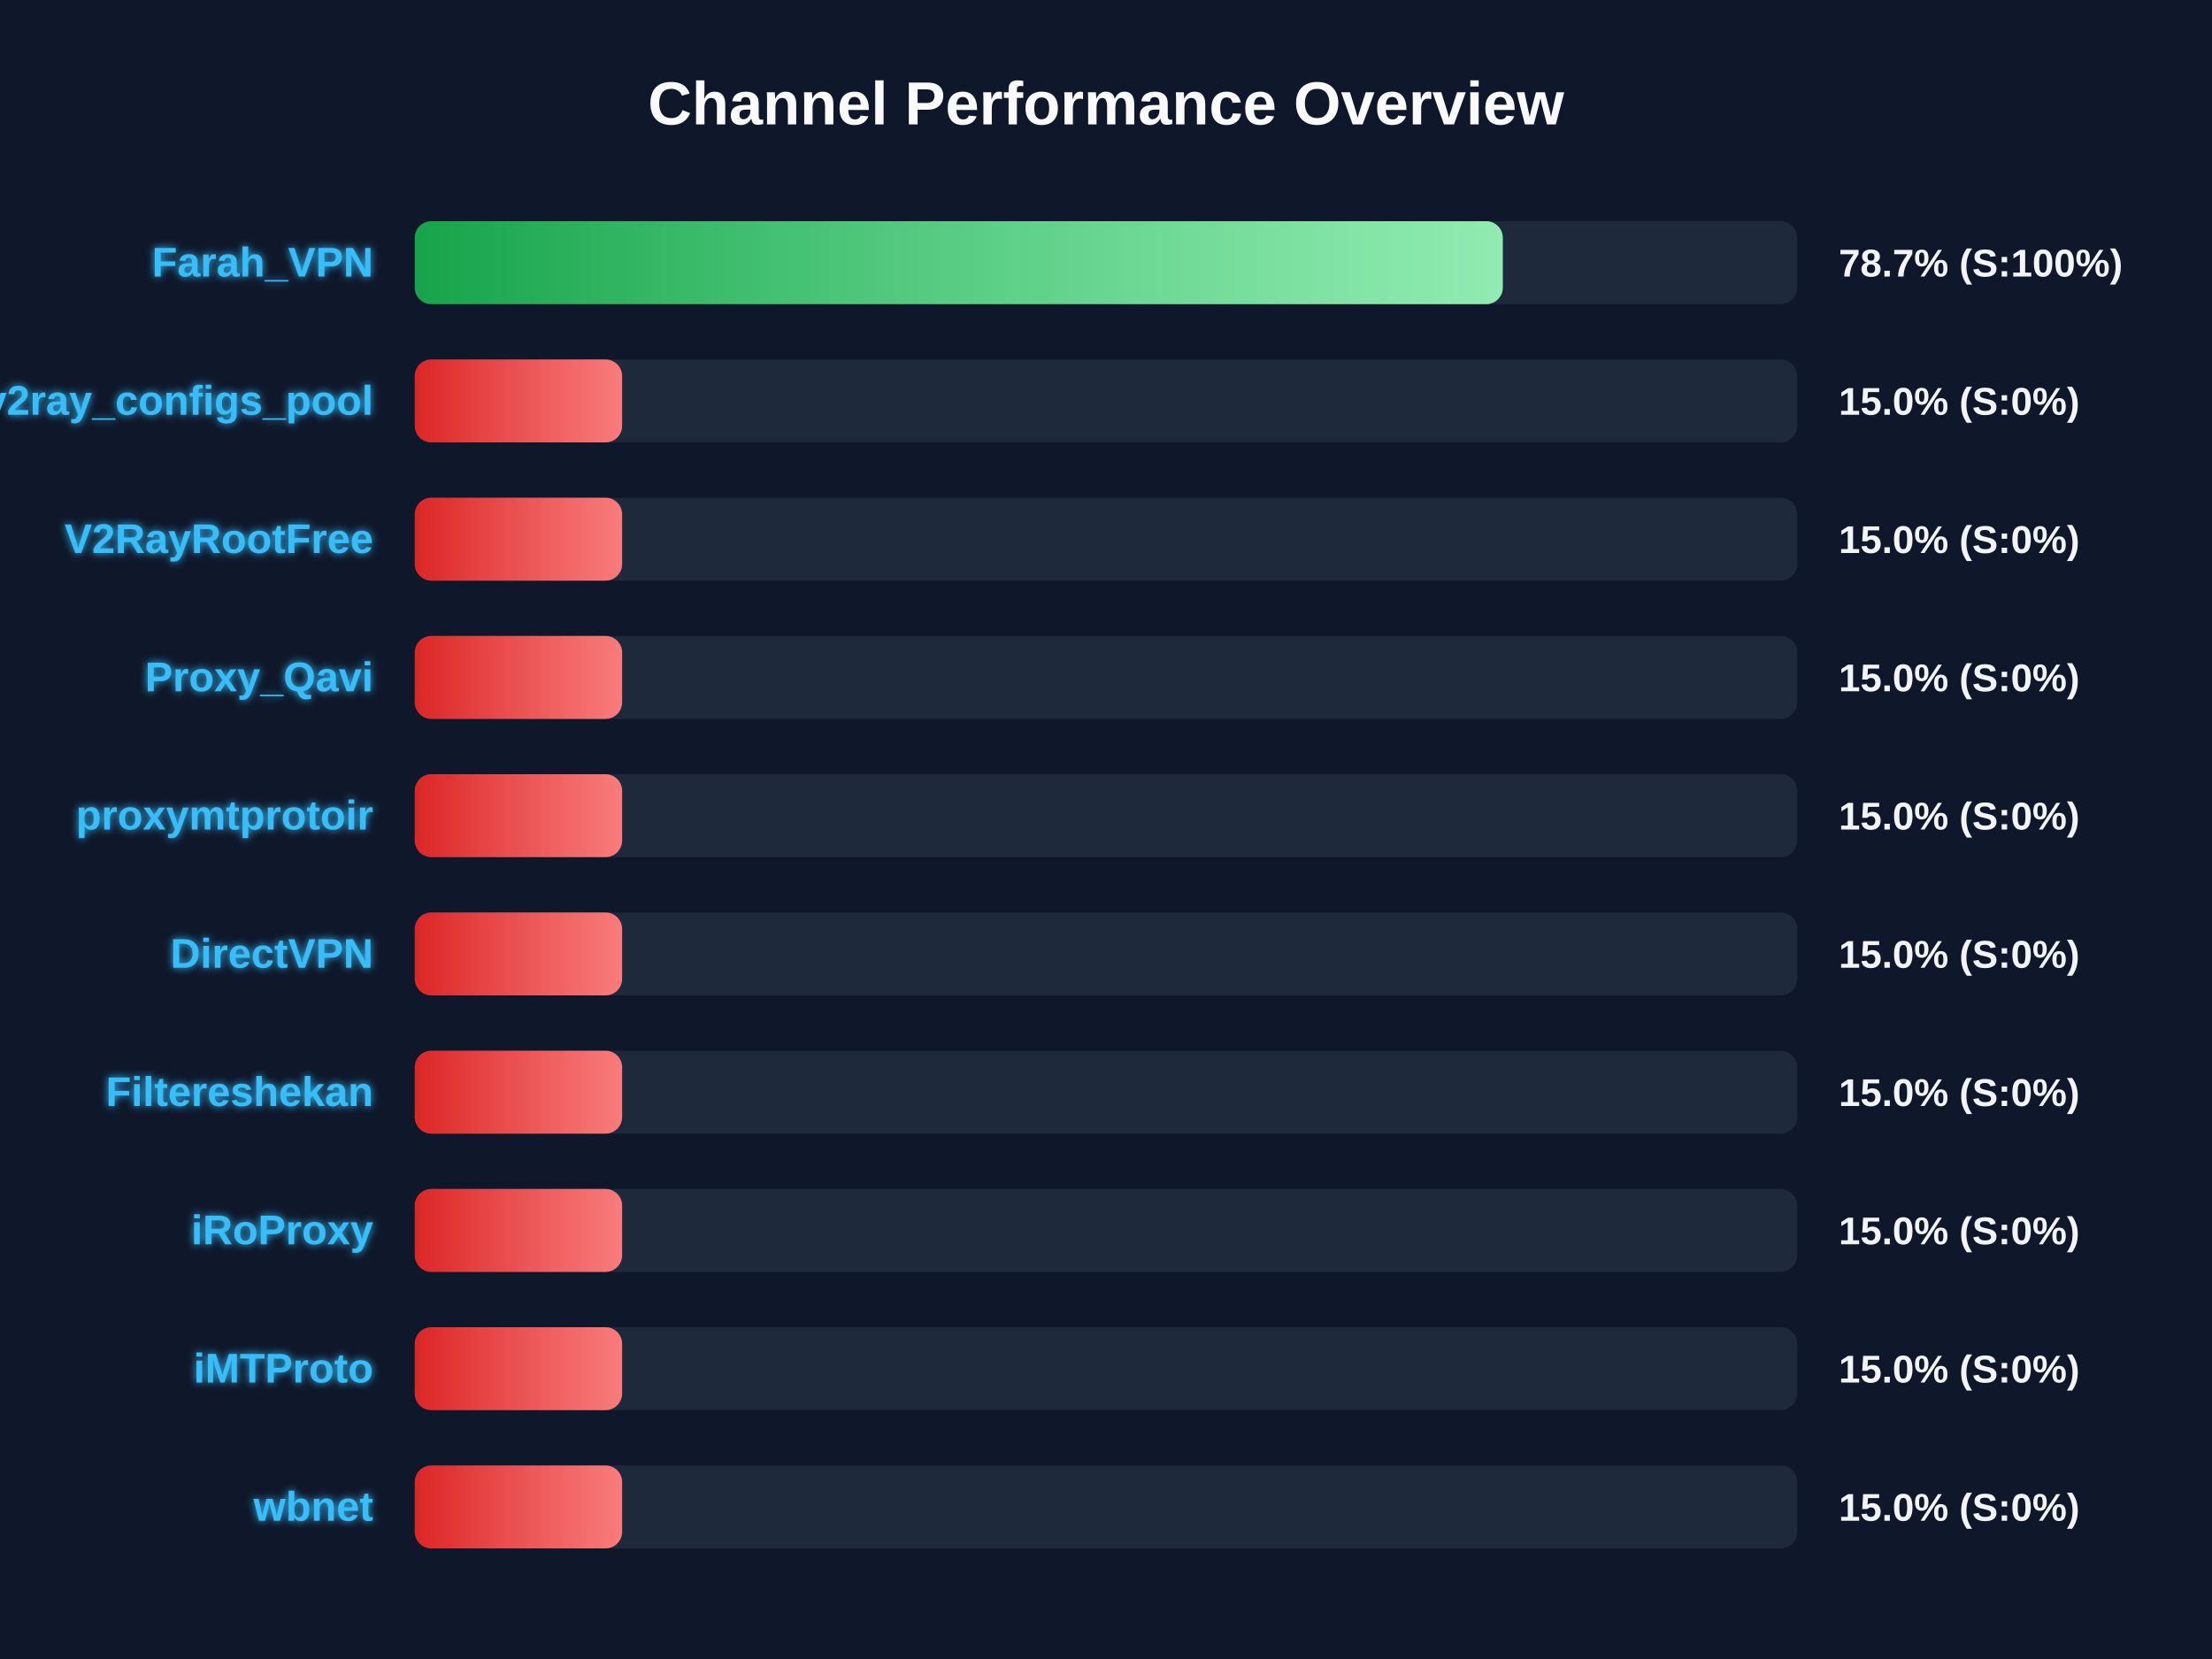
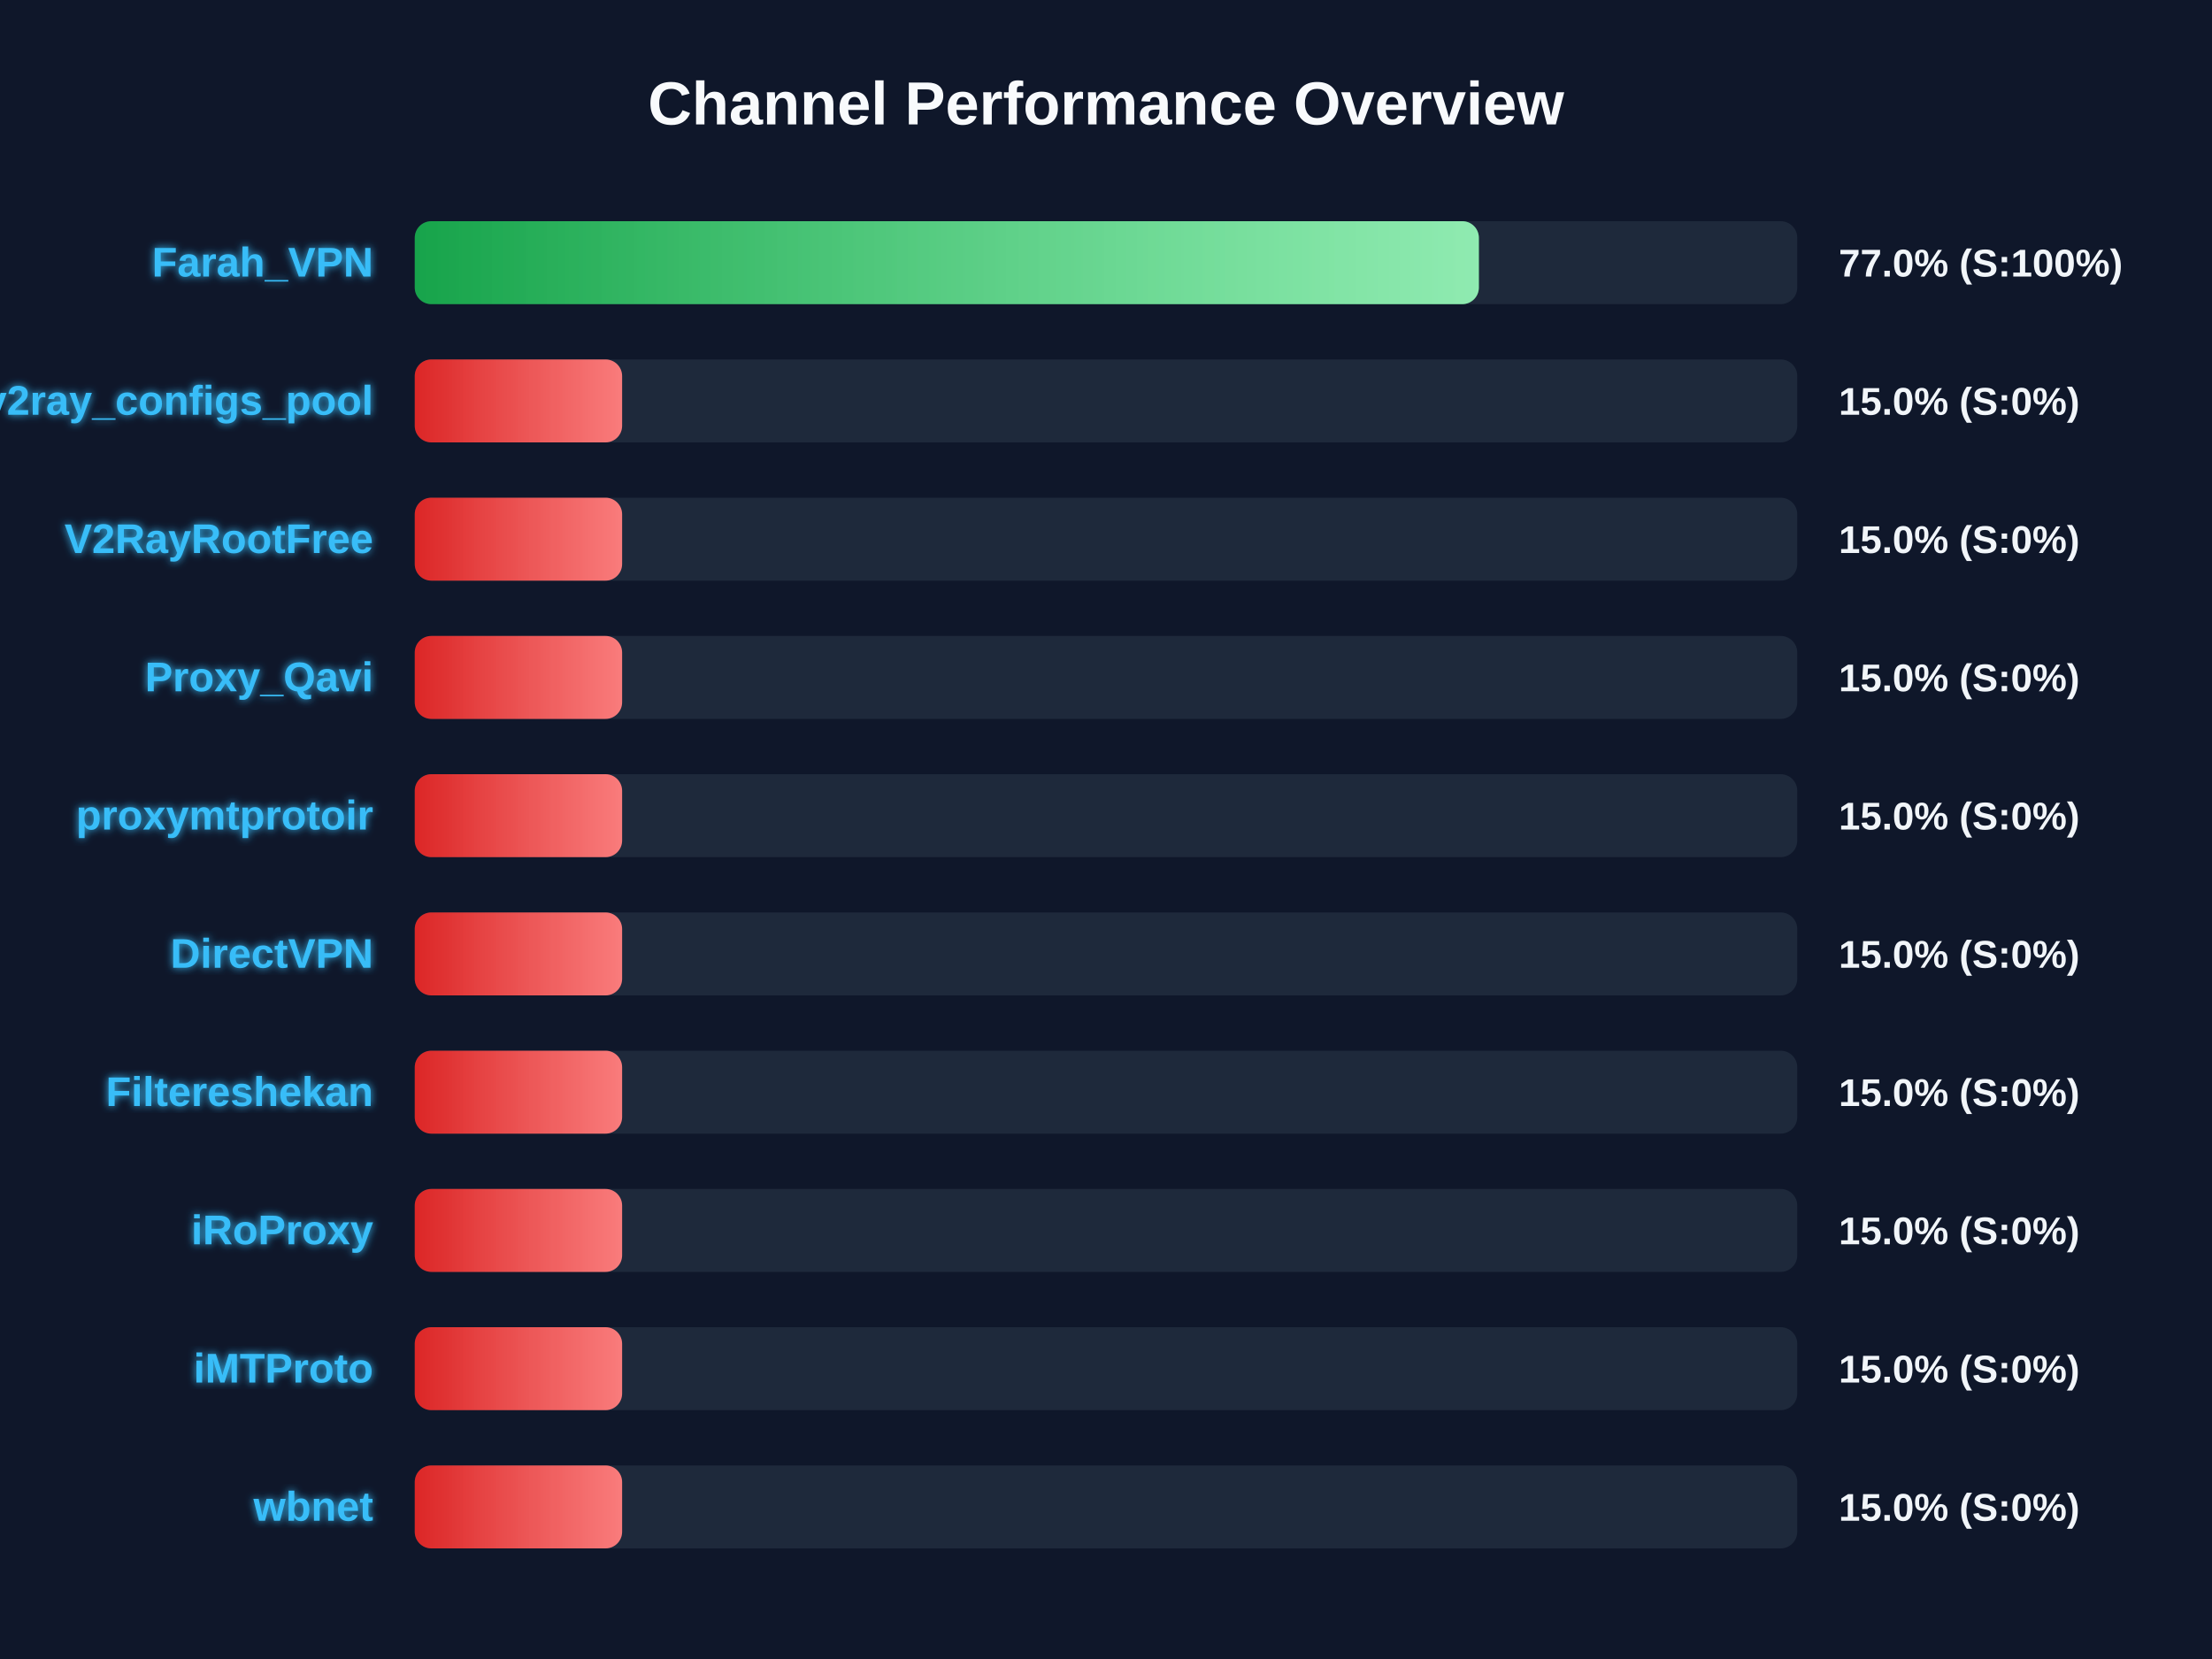
<svg xmlns="http://www.w3.org/2000/svg" width="800" height="600" version="1.1">
  <defs>
    <linearGradient id="grad-green" x1="0%" y1="0%" x2="100%" y2="0%">
      <stop offset="0%" stop-color="#16a34a" />
      <stop offset="100%" stop-color="#4ade80" />
    </linearGradient>
    <linearGradient id="grad-yellow" x1="0%" y1="0%" x2="100%" y2="0%">
      <stop offset="0%" stop-color="#ca8a04" />
      <stop offset="100%" stop-color="#fde047" />
    </linearGradient>
    <linearGradient id="grad-red" x1="0%" y1="0%" x2="100%" y2="0%">
      <stop offset="0%" stop-color="#dc2626" />
      <stop offset="100%" stop-color="#f87171" />
    </linearGradient>
    <linearGradient id="shimmer" x1="0%" y1="0%" x2="100%" y2="0%">
      <stop offset="0%" stop-color="rgba(255,255,255,0)" />
      <stop offset="50%" stop-color="rgba(255,255,255,0.4)" />
      <stop offset="100%" stop-color="rgba(255,255,255,0)" />
    </linearGradient>
    <filter id="glow" x="-20%" y="-20%" width="140%" height="140%">
      <feGaussianBlur stdDeviation="1.5" result="blur" />
      <feComposite in="SourceGraphic" in2="blur" operator="over" />
    </filter>
  </defs>
  <style>
        .bg-rect { fill: #0f172a; }
        .title { font: bold 22px 'Segoe UI', Arial, sans-serif; fill: #f8fafc; }
        .row { font: bold 15px 'Segoe UI', Arial, sans-serif; fill: #38bdf8; filter: url(#glow); }
        .score { font: bold 14px 'Segoe UI', Arial, sans-serif; fill: #f1f5f9; }
        @keyframes shimmer-anim {
            0% { transform: translateX(-100%); }
            100% { transform: translateX(200%); }
        }
        .shimmer-rect {
            animation: shimmer-anim 2.5s infinite linear;
        }
    </style>
  <rect width="100%" height="100%" class="bg-rect" />
  <text x="400" y="45" text-anchor="middle" class="title">Channel Performance Overview</text>
  <rect x="150" y="80" width="500" height="30" fill="#1e293b" rx="6" />
  <clipPath id="clip-0">
-     <rect x="150" y="80" width="393.5" height="30" rx="6" />
+     <rect x="150" y="80" width="384.85" height="30" rx="6" />
  </clipPath>
-   <rect x="150" y="80" width="393.5" height="30" fill="url(#grad-green)" rx="6" />
+   <rect x="150" y="80" width="384.85" height="30" fill="url(#grad-green)" rx="6" />
  <g clip-path="url(#clip-0)">
    <rect x="150" y="80" width="100%" height="30" fill="url(#shimmer)" class="shimmer-rect" />
  </g>
  <text x="135" y="100" text-anchor="end" class="row">Farah_VPN</text>
-   <text x="665" y="100" text-anchor="start" class="score">78.7% (S:100%)</text>
+   <text x="665" y="100" text-anchor="start" class="score">77.0% (S:100%)</text>
  <rect x="150" y="130" width="500" height="30" fill="#1e293b" rx="6" />
  <clipPath id="clip-1">
    <rect x="150" y="130" width="75.0" height="30" rx="6" />
  </clipPath>
  <rect x="150" y="130" width="75.0" height="30" fill="url(#grad-red)" rx="6" />
  <g clip-path="url(#clip-1)">
    <rect x="150" y="130" width="100%" height="30" fill="url(#shimmer)" class="shimmer-rect" />
  </g>
  <text x="135" y="150" text-anchor="end" class="row">v2ray_configs_pool</text>
  <text x="665" y="150" text-anchor="start" class="score">15.0% (S:0%)</text>
  <rect x="150" y="180" width="500" height="30" fill="#1e293b" rx="6" />
  <clipPath id="clip-2">
    <rect x="150" y="180" width="75.0" height="30" rx="6" />
  </clipPath>
  <rect x="150" y="180" width="75.0" height="30" fill="url(#grad-red)" rx="6" />
  <g clip-path="url(#clip-2)">
    <rect x="150" y="180" width="100%" height="30" fill="url(#shimmer)" class="shimmer-rect" />
  </g>
  <text x="135" y="200" text-anchor="end" class="row">V2RayRootFree</text>
  <text x="665" y="200" text-anchor="start" class="score">15.0% (S:0%)</text>
  <rect x="150" y="230" width="500" height="30" fill="#1e293b" rx="6" />
  <clipPath id="clip-3">
    <rect x="150" y="230" width="75.0" height="30" rx="6" />
  </clipPath>
  <rect x="150" y="230" width="75.0" height="30" fill="url(#grad-red)" rx="6" />
  <g clip-path="url(#clip-3)">
    <rect x="150" y="230" width="100%" height="30" fill="url(#shimmer)" class="shimmer-rect" />
  </g>
  <text x="135" y="250" text-anchor="end" class="row">Proxy_Qavi</text>
  <text x="665" y="250" text-anchor="start" class="score">15.0% (S:0%)</text>
  <rect x="150" y="280" width="500" height="30" fill="#1e293b" rx="6" />
  <clipPath id="clip-4">
    <rect x="150" y="280" width="75.0" height="30" rx="6" />
  </clipPath>
  <rect x="150" y="280" width="75.0" height="30" fill="url(#grad-red)" rx="6" />
  <g clip-path="url(#clip-4)">
    <rect x="150" y="280" width="100%" height="30" fill="url(#shimmer)" class="shimmer-rect" />
  </g>
  <text x="135" y="300" text-anchor="end" class="row">proxymtprotoir</text>
  <text x="665" y="300" text-anchor="start" class="score">15.0% (S:0%)</text>
  <rect x="150" y="330" width="500" height="30" fill="#1e293b" rx="6" />
  <clipPath id="clip-5">
    <rect x="150" y="330" width="75.0" height="30" rx="6" />
  </clipPath>
  <rect x="150" y="330" width="75.0" height="30" fill="url(#grad-red)" rx="6" />
  <g clip-path="url(#clip-5)">
    <rect x="150" y="330" width="100%" height="30" fill="url(#shimmer)" class="shimmer-rect" />
  </g>
  <text x="135" y="350" text-anchor="end" class="row">DirectVPN</text>
  <text x="665" y="350" text-anchor="start" class="score">15.0% (S:0%)</text>
  <rect x="150" y="380" width="500" height="30" fill="#1e293b" rx="6" />
  <clipPath id="clip-6">
    <rect x="150" y="380" width="75.0" height="30" rx="6" />
  </clipPath>
  <rect x="150" y="380" width="75.0" height="30" fill="url(#grad-red)" rx="6" />
  <g clip-path="url(#clip-6)">
    <rect x="150" y="380" width="100%" height="30" fill="url(#shimmer)" class="shimmer-rect" />
  </g>
  <text x="135" y="400" text-anchor="end" class="row">Filtereshekan</text>
  <text x="665" y="400" text-anchor="start" class="score">15.0% (S:0%)</text>
  <rect x="150" y="430" width="500" height="30" fill="#1e293b" rx="6" />
  <clipPath id="clip-7">
    <rect x="150" y="430" width="75.0" height="30" rx="6" />
  </clipPath>
  <rect x="150" y="430" width="75.0" height="30" fill="url(#grad-red)" rx="6" />
  <g clip-path="url(#clip-7)">
    <rect x="150" y="430" width="100%" height="30" fill="url(#shimmer)" class="shimmer-rect" />
  </g>
  <text x="135" y="450" text-anchor="end" class="row">iRoProxy</text>
  <text x="665" y="450" text-anchor="start" class="score">15.0% (S:0%)</text>
  <rect x="150" y="480" width="500" height="30" fill="#1e293b" rx="6" />
  <clipPath id="clip-8">
    <rect x="150" y="480" width="75.0" height="30" rx="6" />
  </clipPath>
  <rect x="150" y="480" width="75.0" height="30" fill="url(#grad-red)" rx="6" />
  <g clip-path="url(#clip-8)">
    <rect x="150" y="480" width="100%" height="30" fill="url(#shimmer)" class="shimmer-rect" />
  </g>
  <text x="135" y="500" text-anchor="end" class="row">iMTProto</text>
  <text x="665" y="500" text-anchor="start" class="score">15.0% (S:0%)</text>
  <rect x="150" y="530" width="500" height="30" fill="#1e293b" rx="6" />
  <clipPath id="clip-9">
    <rect x="150" y="530" width="75.0" height="30" rx="6" />
  </clipPath>
  <rect x="150" y="530" width="75.0" height="30" fill="url(#grad-red)" rx="6" />
  <g clip-path="url(#clip-9)">
    <rect x="150" y="530" width="100%" height="30" fill="url(#shimmer)" class="shimmer-rect" />
  </g>
  <text x="135" y="550" text-anchor="end" class="row">wbnet</text>
  <text x="665" y="550" text-anchor="start" class="score">15.0% (S:0%)</text>
</svg>
